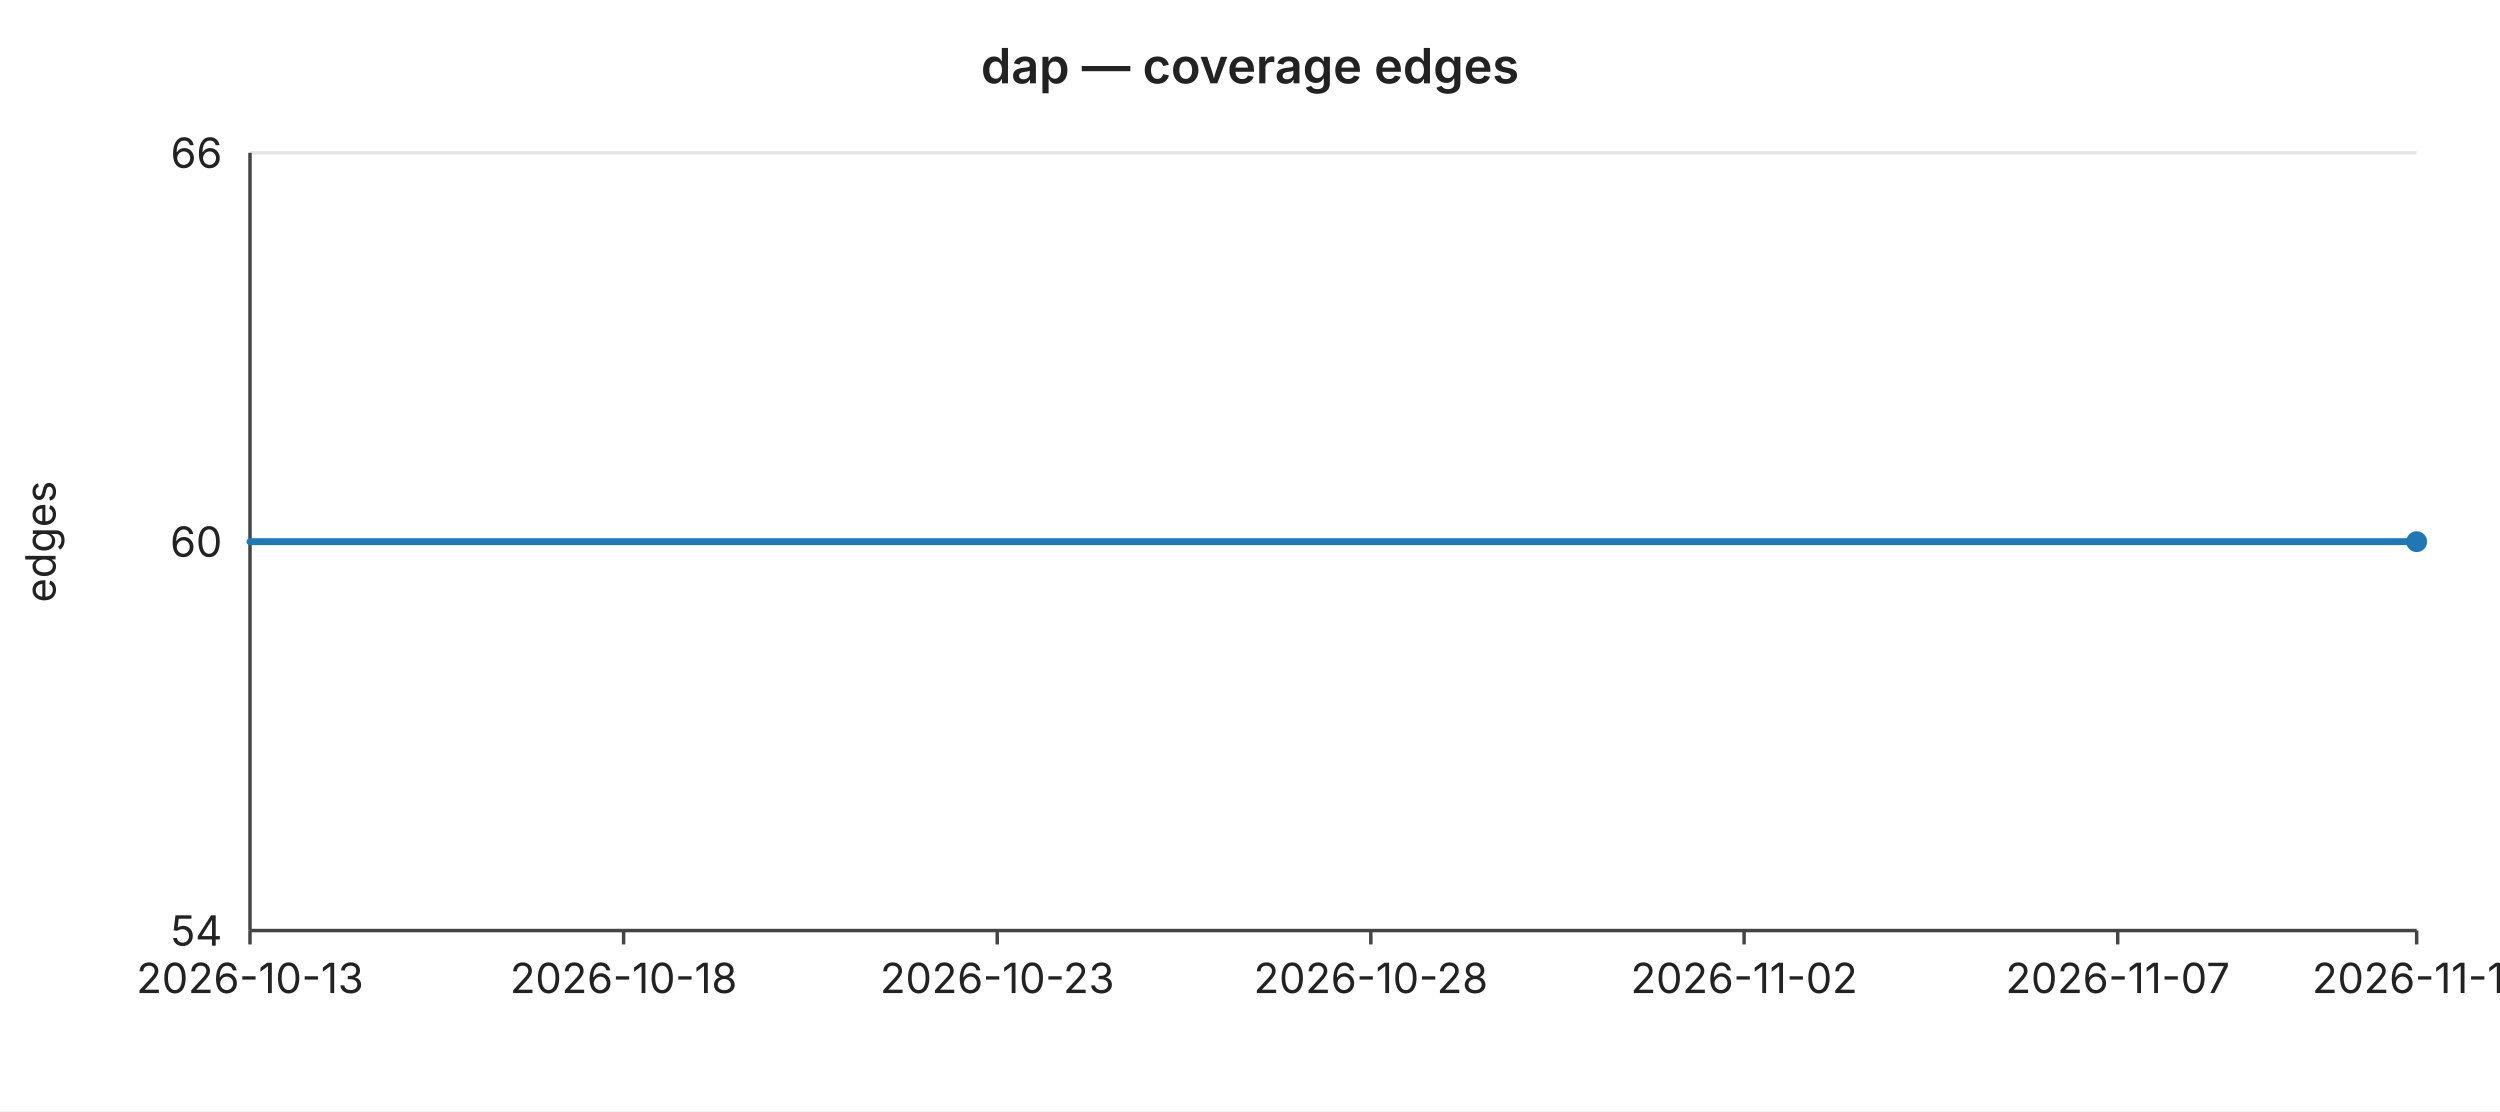
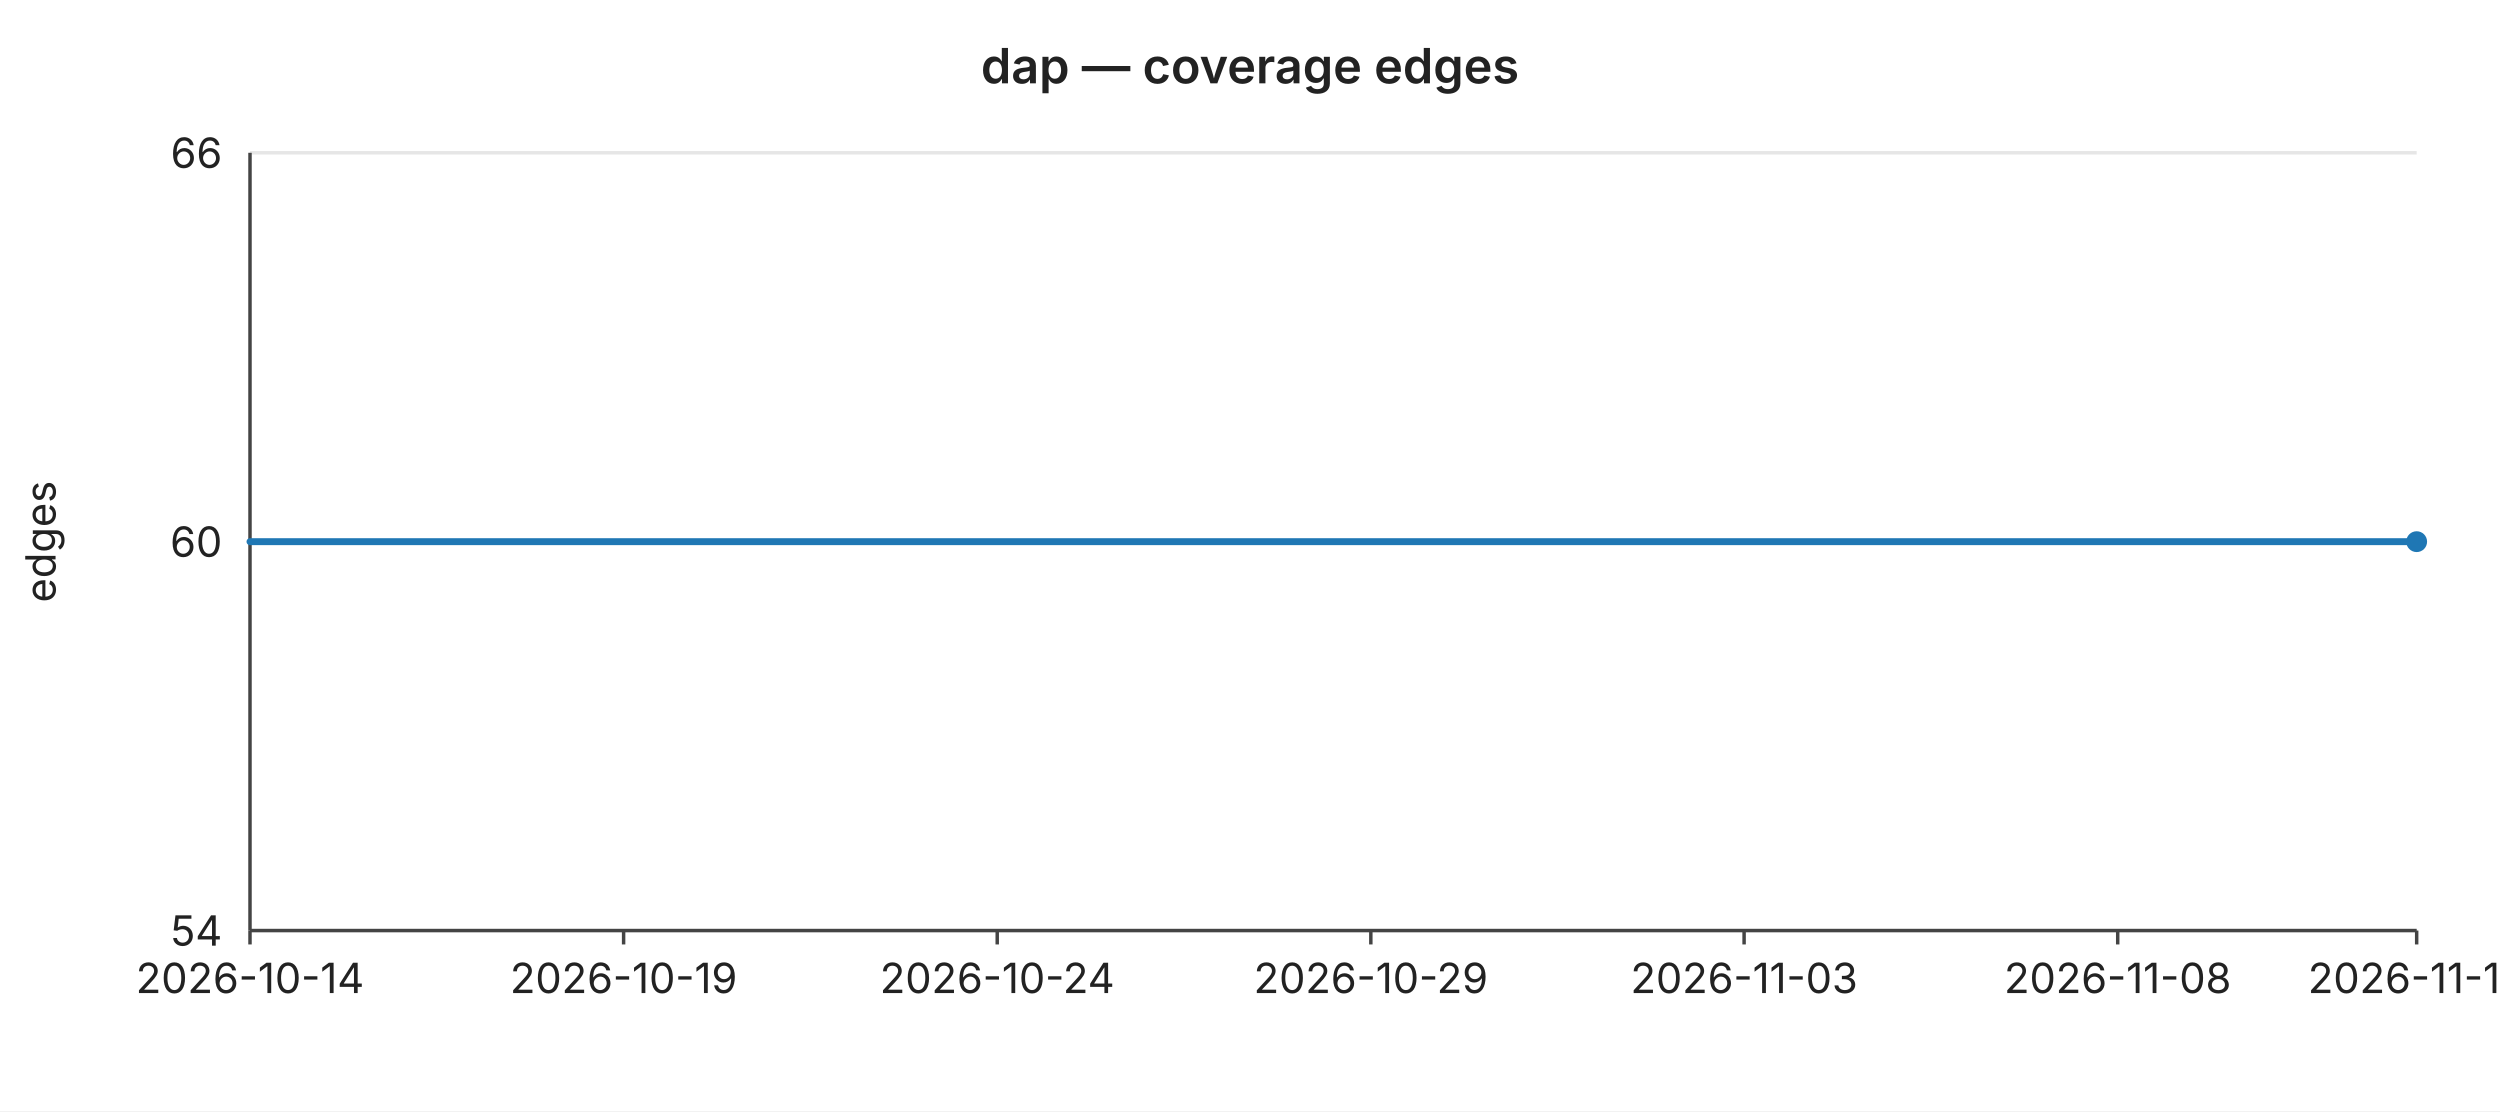
<svg xmlns="http://www.w3.org/2000/svg" width="720" height="320" viewBox="0 0 720 320" font-family="-apple-system,BlinkMacSystemFont,Segoe UI,sans-serif" font-size="12">
  <rect width="720" height="320" fill="#ffffff" />
  <text x="360" y="24" text-anchor="middle" font-size="14" font-weight="600" fill="#222">dap — coverage edges</text>
  <line x1="72" y1="44.0" x2="696" y2="44.0" stroke="#e6e6e6" stroke-width="1" />
  <text x="64" y="44.0" text-anchor="end" dominant-baseline="middle" fill="#222">66</text>
  <line x1="72" y1="156.0" x2="696" y2="156.0" stroke="#e6e6e6" stroke-width="1" />
  <text x="64" y="156.0" text-anchor="end" dominant-baseline="middle" fill="#222">60</text>
  <line x1="72" y1="268.0" x2="696" y2="268.0" stroke="#e6e6e6" stroke-width="1" />
  <text x="64" y="268.0" text-anchor="end" dominant-baseline="middle" fill="#222">54</text>
  <text x="16" y="156" text-anchor="middle" fill="#222" transform="rotate(-90 16 156)">edges</text>
  <line x1="72" y1="44" x2="72" y2="268" stroke="#444" stroke-width="1" />
  <line x1="72" y1="268" x2="696" y2="268" stroke="#444" stroke-width="1" />
  <line x1="72.0" y1="268" x2="72.0" y2="272" stroke="#444" stroke-width="1" />
-   <text x="72.0" y="286" text-anchor="middle" fill="#222">2026-10-13</text>
+   <text x="72.0" y="286" text-anchor="middle" fill="#222">2026-10-14</text>
  <line x1="179.6" y1="268" x2="179.6" y2="272" stroke="#444" stroke-width="1" />
-   <text x="179.6" y="286" text-anchor="middle" fill="#222">2026-10-18</text>
+   <text x="179.6" y="286" text-anchor="middle" fill="#222">2026-10-19</text>
  <line x1="287.2" y1="268" x2="287.2" y2="272" stroke="#444" stroke-width="1" />
-   <text x="287.2" y="286" text-anchor="middle" fill="#222">2026-10-23</text>
+   <text x="287.2" y="286" text-anchor="middle" fill="#222">2026-10-24</text>
  <line x1="394.8" y1="268" x2="394.8" y2="272" stroke="#444" stroke-width="1" />
-   <text x="394.8" y="286" text-anchor="middle" fill="#222">2026-10-28</text>
+   <text x="394.8" y="286" text-anchor="middle" fill="#222">2026-10-29</text>
  <line x1="502.3" y1="268" x2="502.3" y2="272" stroke="#444" stroke-width="1" />
-   <text x="502.3" y="286" text-anchor="middle" fill="#222">2026-11-02</text>
+   <text x="502.3" y="286" text-anchor="middle" fill="#222">2026-11-03</text>
  <line x1="609.9" y1="268" x2="609.9" y2="272" stroke="#444" stroke-width="1" />
-   <text x="609.9" y="286" text-anchor="middle" fill="#222">2026-11-07</text>
+   <text x="609.9" y="286" text-anchor="middle" fill="#222">2026-11-08</text>
  <line x1="696.0" y1="268" x2="696.0" y2="272" stroke="#444" stroke-width="1" />
-   <text x="696.0" y="286" text-anchor="middle" fill="#222">2026-11-11</text>
+   <text x="696.0" y="286" text-anchor="middle" fill="#222">2026-11-12</text>
  <polyline fill="none" stroke="#1f77b4" stroke-width="2" stroke-linejoin="round" stroke-linecap="round" points="72.0,156.0 93.5,156.0 115.0,156.0 136.6,156.0 158.1,156.0 179.6,156.0 201.1,156.0 222.6,156.0 244.1,156.0 265.7,156.0 287.2,156.0 308.7,156.0 330.2,156.0 351.7,156.0 373.2,156.0 394.8,156.0 416.3,156.0 437.8,156.0 459.3,156.0 480.8,156.0 502.3,156.0 523.9,156.0 545.4,156.0 566.9,156.0 588.4,156.0 609.9,156.0 631.4,156.0 653.0,156.0 674.5,156.0 696.0,156.0" />
  <circle cx="696.0" cy="156.0" r="3" fill="#1f77b4" />
</svg>
